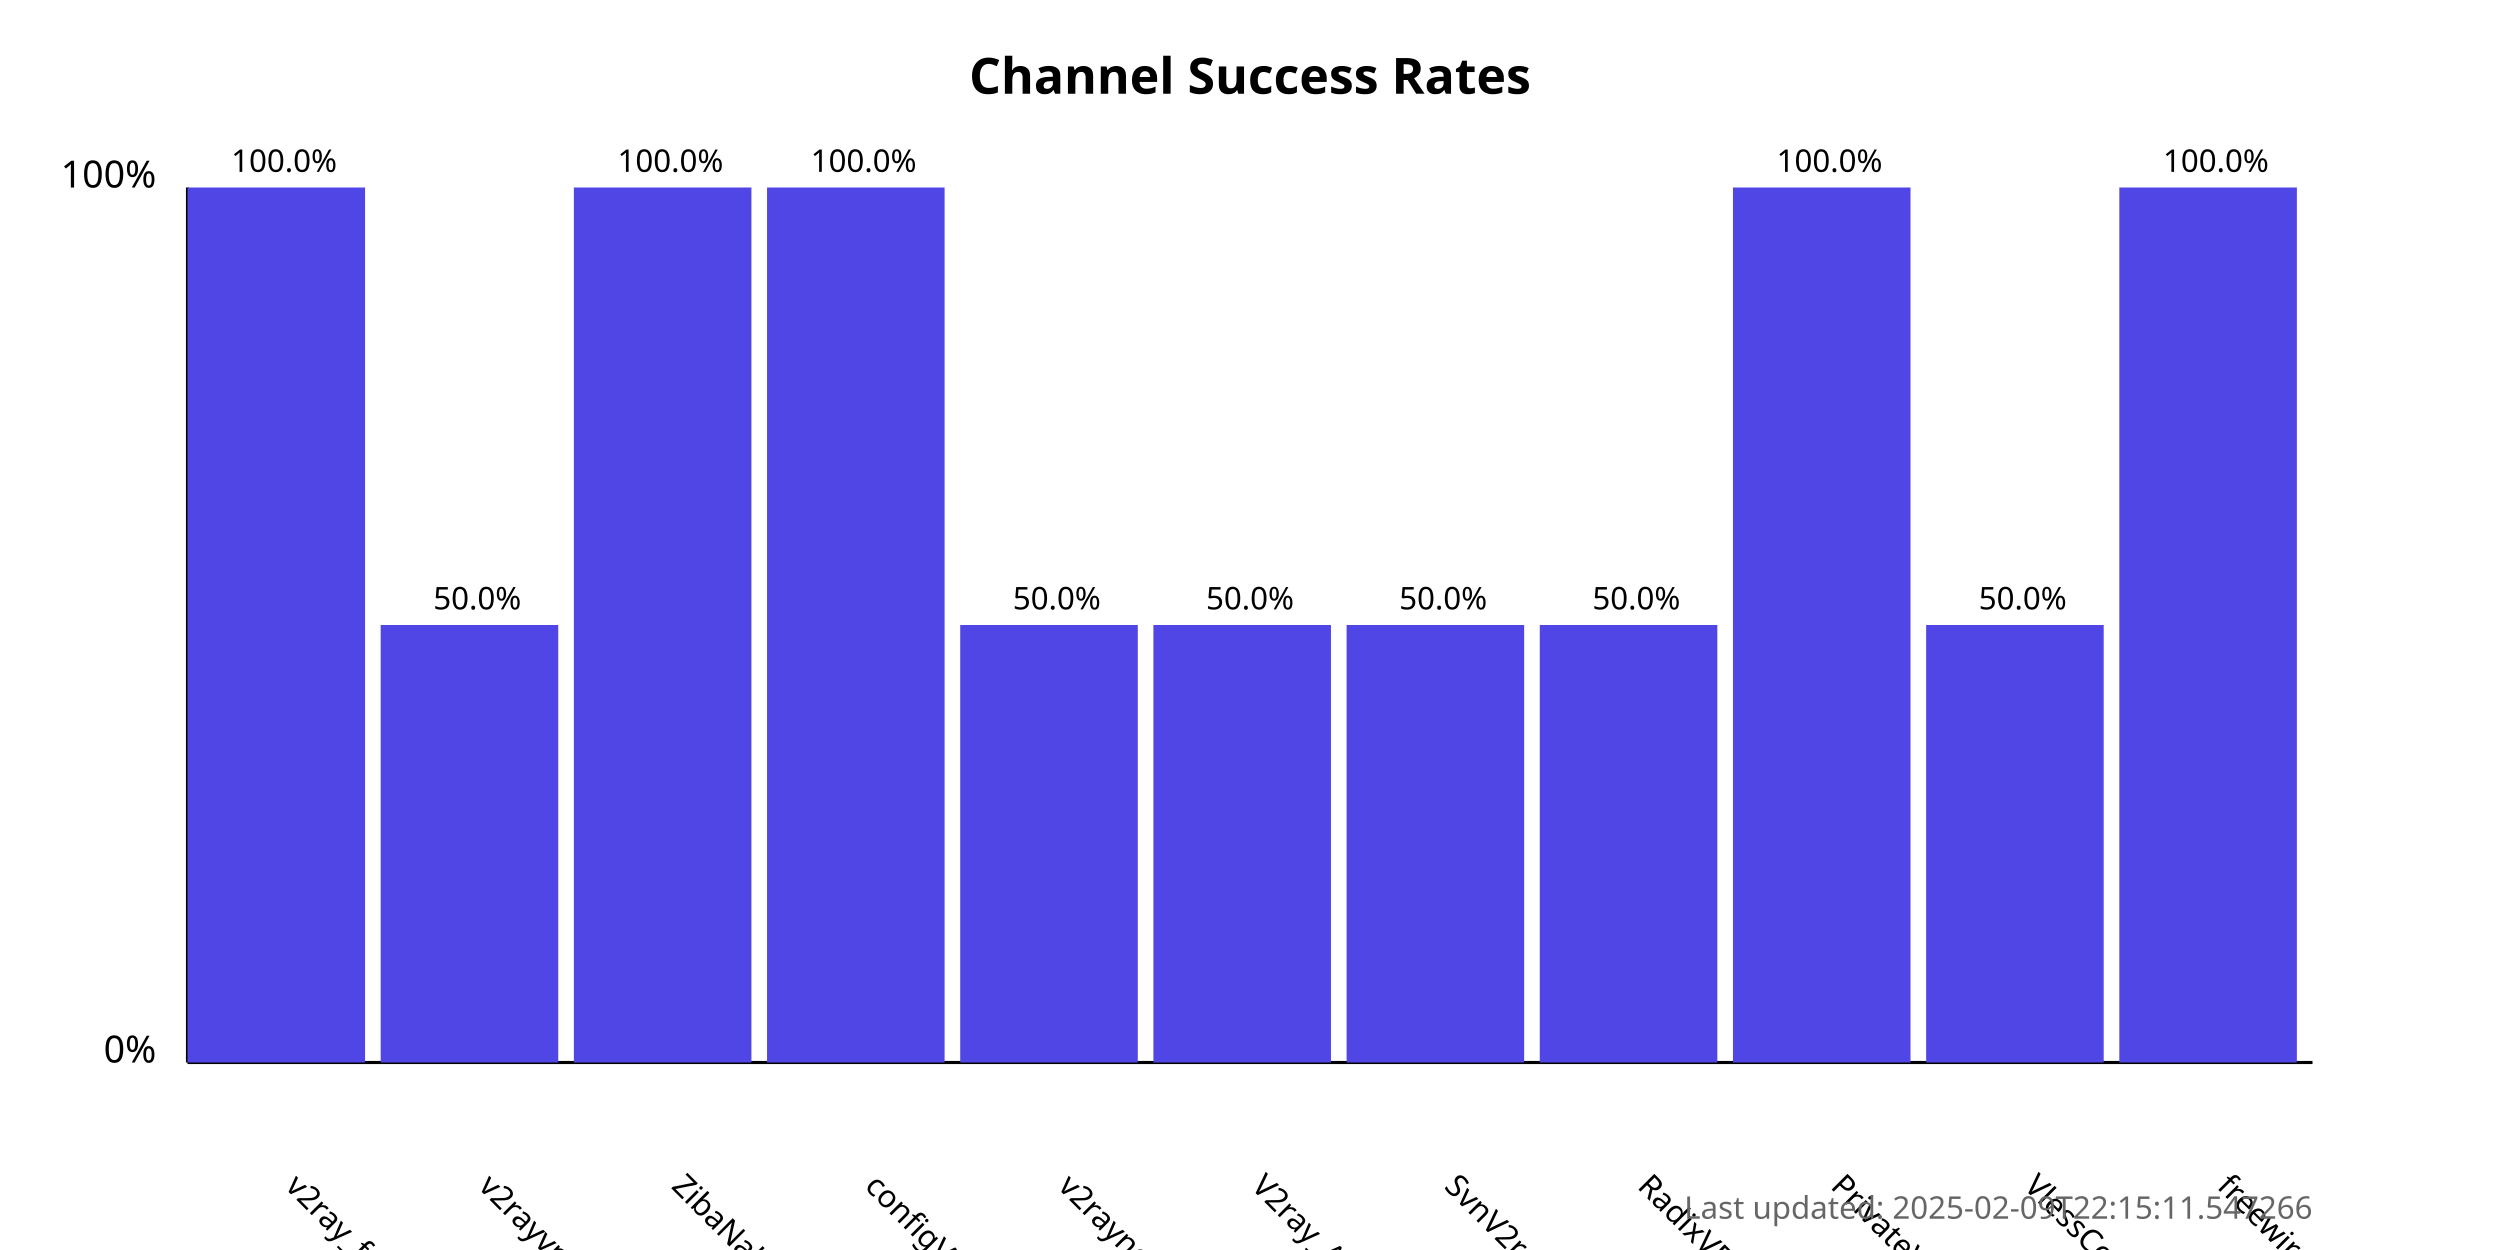
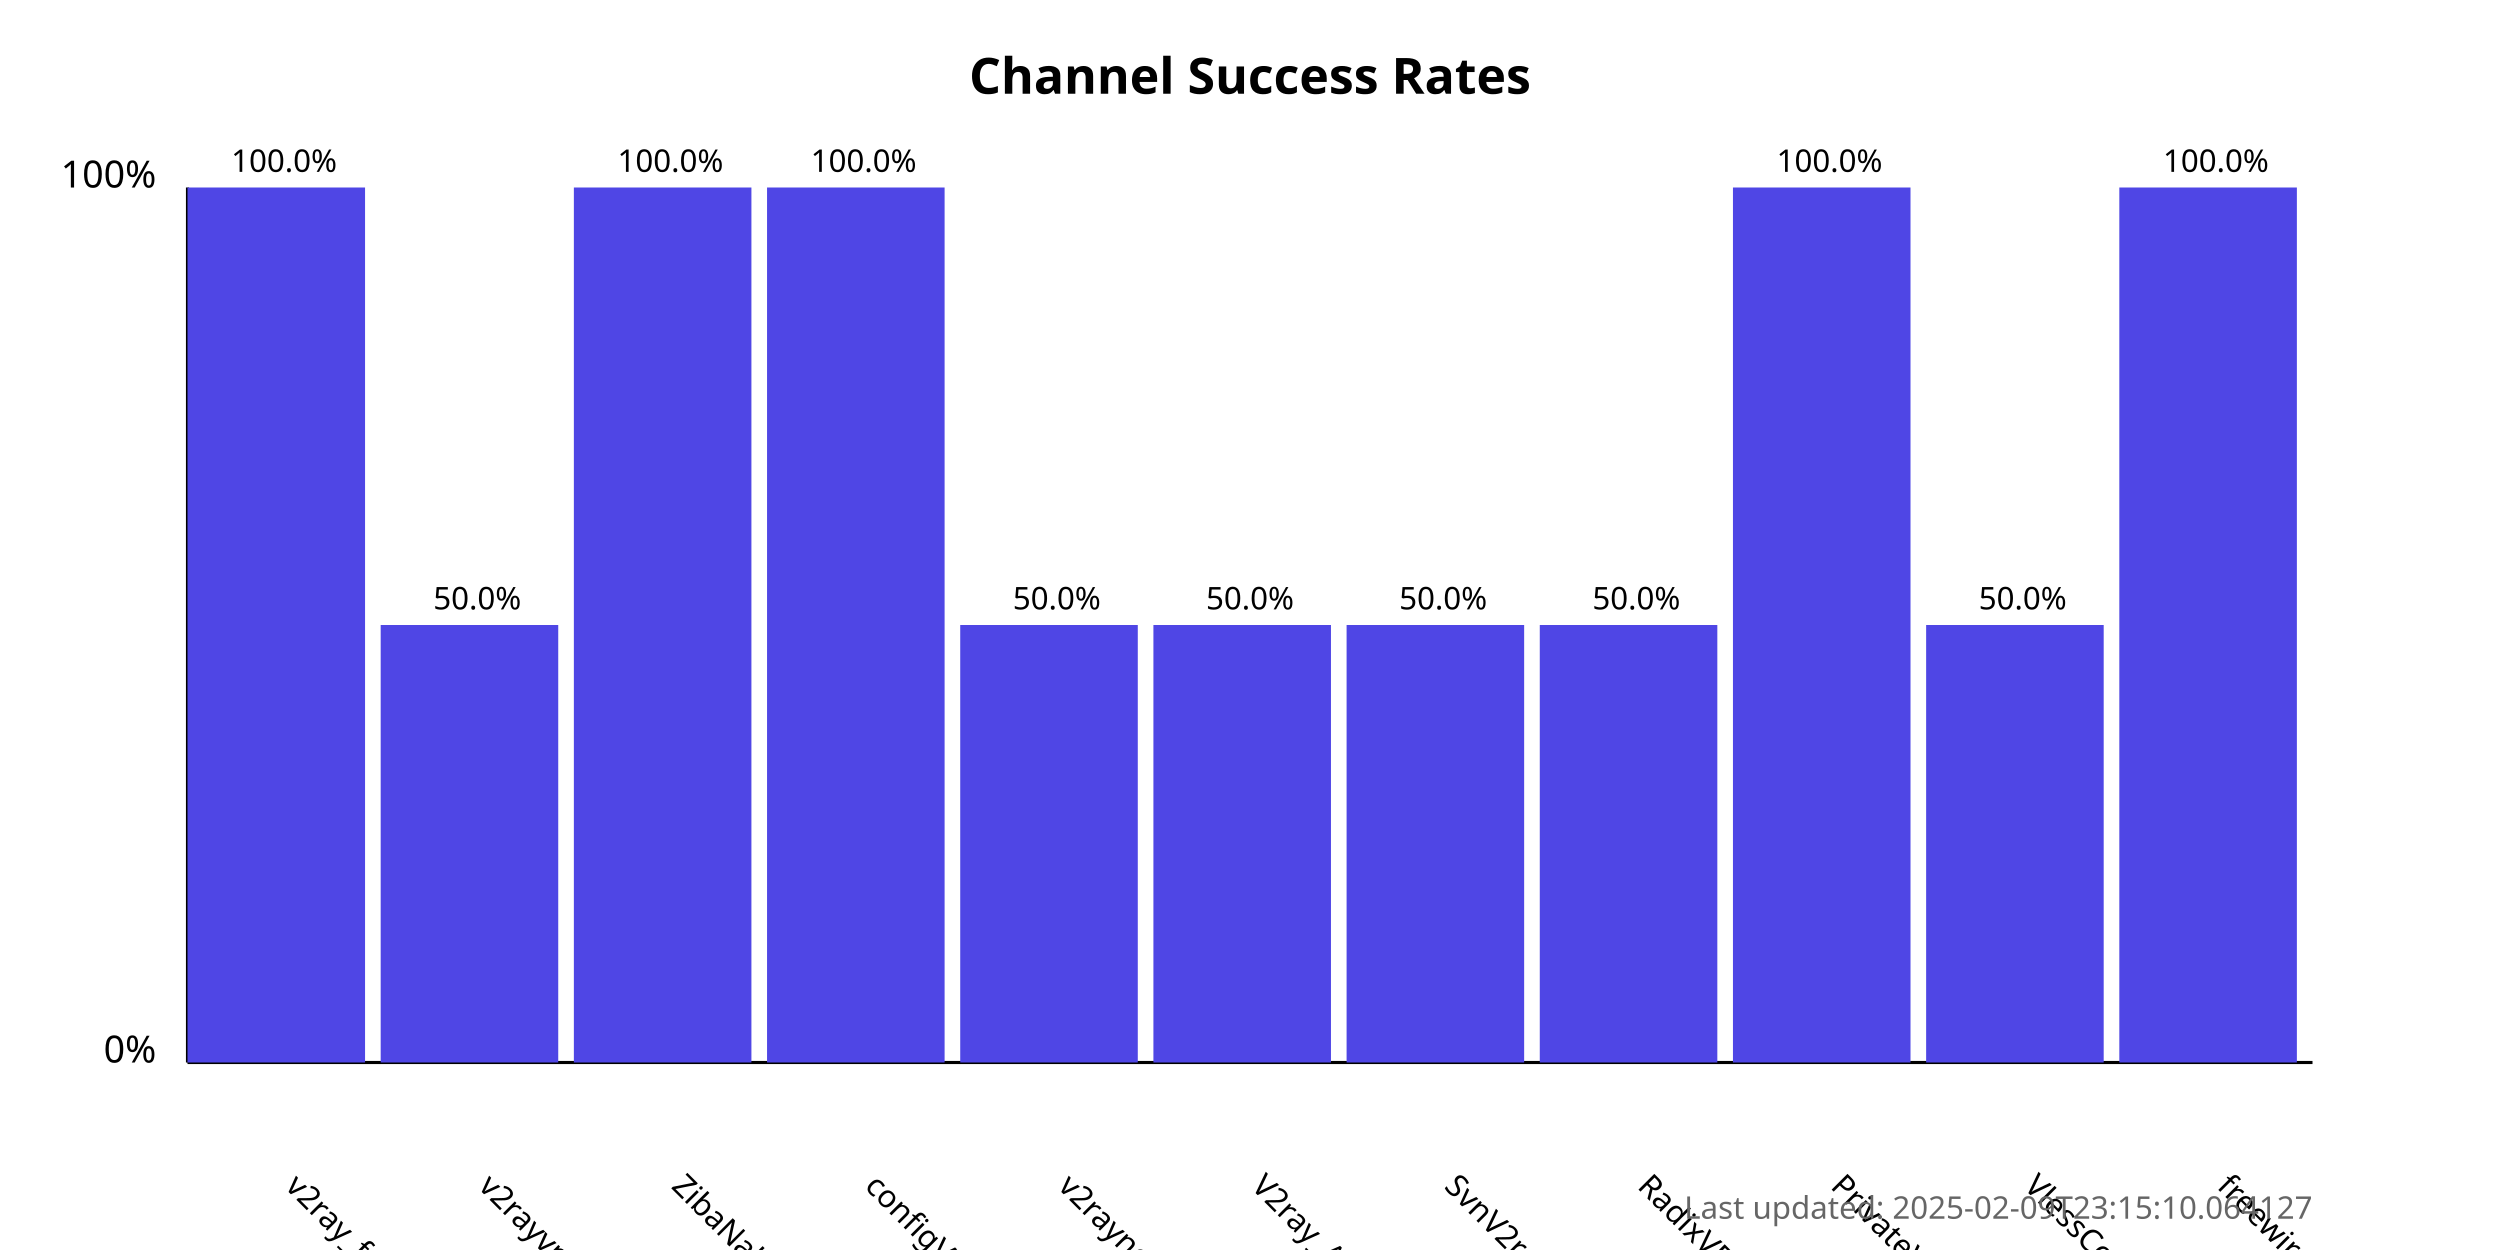
<svg xmlns="http://www.w3.org/2000/svg" width="800" height="400">
  <style>
            .chart-title { font: bold 16px sans-serif; }
            .axis-label { font: 12px sans-serif; }
            .tick-label { font: 10px sans-serif; }
            .bar { fill: #4f46e5; }
            .bar:hover { fill: #6366f1; }
            .timestamp { font: 10px sans-serif; fill: #666; }
        </style>
  <text x="400.0" y="30" text-anchor="middle" class="chart-title">
            Channel Success Rates
        </text>
  <line x1="60" y1="340" x2="60" y2="60" stroke="black" stroke-width="1" />
  <line x1="60" y1="340" x2="740" y2="340" stroke="black" stroke-width="1" />
  <text x="50" y="340" text-anchor="end" class="axis-label">0%</text>
  <text x="50" y="60" text-anchor="end" class="axis-label">100%</text>
  <g>
    <rect x="60" y="60.0" width="56.818" height="280.0" class="bar" />
    <text x="90.909" y="380" transform="rotate(45, 90.90909, 380)" text-anchor="start" class="tick-label">
                v2ray_free_conf
            </text>
    <text x="90.909" y="55.0" text-anchor="middle" class="tick-label">
                100.0%
            </text>
  </g>
  <g>
    <rect x="121.818" y="200.0" width="56.818" height="140.0" class="bar" />
    <text x="152.727" y="380" transform="rotate(45, 152.7273, 380)" text-anchor="start" class="tick-label">
                v2rayvpno
            </text>
    <text x="152.727" y="195.0" text-anchor="middle" class="tick-label">
                50.0%
            </text>
  </g>
  <g>
    <rect x="183.636" y="60.0" width="56.818" height="280.0" class="bar" />
    <text x="214.545" y="380" transform="rotate(45, 214.5455, 380)" text-anchor="start" class="tick-label">
                ZibaNabz
            </text>
    <text x="214.545" y="55.0" text-anchor="middle" class="tick-label">
                100.0%
            </text>
  </g>
  <g>
    <rect x="245.455" y="60.0" width="56.818" height="280.0" class="bar" />
    <text x="276.364" y="380" transform="rotate(45, 276.3636, 380)" text-anchor="start" class="tick-label">
                configV2rayForFree
            </text>
    <text x="276.364" y="55.0" text-anchor="middle" class="tick-label">
                100.0%
            </text>
  </g>
  <g>
    <rect x="307.273" y="200.0" width="56.818" height="140.0" class="bar" />
    <text x="338.182" y="380" transform="rotate(45, 338.1818, 380)" text-anchor="start" class="tick-label">
                v2rayngvpn
            </text>
    <text x="338.182" y="195.0" text-anchor="middle" class="tick-label">
                50.0%
            </text>
  </g>
  <g>
    <rect x="369.091" y="200.0" width="56.818" height="140.0" class="bar" />
    <text x="400.0" y="380" transform="rotate(45, 400.0, 380)" text-anchor="start" class="tick-label">
                V2ray_Alpha
            </text>
    <text x="400.0" y="195.0" text-anchor="middle" class="tick-label">
                50.0%
            </text>
  </g>
  <g>
    <rect x="430.909" y="200.0" width="56.818" height="140.0" class="bar" />
    <text x="461.818" y="380" transform="rotate(45, 461.8182, 380)" text-anchor="start" class="tick-label">
                SvnV2ray
            </text>
    <text x="461.818" y="195.0" text-anchor="middle" class="tick-label">
                50.0%
            </text>
  </g>
  <g>
    <rect x="492.727" y="200.0" width="56.818" height="140.0" class="bar" />
    <text x="523.636" y="380" transform="rotate(45, 523.6364, 380)" text-anchor="start" class="tick-label">
                RadixVPN
            </text>
    <text x="523.636" y="195.0" text-anchor="middle" class="tick-label">
                50.0%
            </text>
  </g>
  <g>
    <rect x="554.545" y="60.0" width="56.818" height="280.0" class="bar" />
    <text x="585.455" y="380" transform="rotate(45, 585.4545, 380)" text-anchor="start" class="tick-label">
                PrivateVPNs
            </text>
    <text x="585.455" y="55.0" text-anchor="middle" class="tick-label">
                100.0%
            </text>
  </g>
  <g>
    <rect x="616.364" y="200.0" width="56.818" height="140.0" class="bar" />
    <text x="647.273" y="380" transform="rotate(45, 647.2727, 380)" text-anchor="start" class="tick-label">
                VlessConfig
            </text>
    <text x="647.273" y="195.0" text-anchor="middle" class="tick-label">
                50.0%
            </text>
  </g>
  <g>
    <rect x="678.182" y="60.0" width="56.818" height="280.0" class="bar" />
    <text x="709.091" y="380" transform="rotate(45, 709.0909, 380)" text-anchor="start" class="tick-label">
                freewireguard
            </text>
    <text x="709.091" y="55.0" text-anchor="middle" class="tick-label">
                100.0%
            </text>
  </g>
  <text x="740" y="390" text-anchor="end" class="timestamp">
-             Last updated: 2025-02-09T22:15:11.547266
+             Last updated: 2025-02-09T23:15:10.064127
        </text>
</svg>
